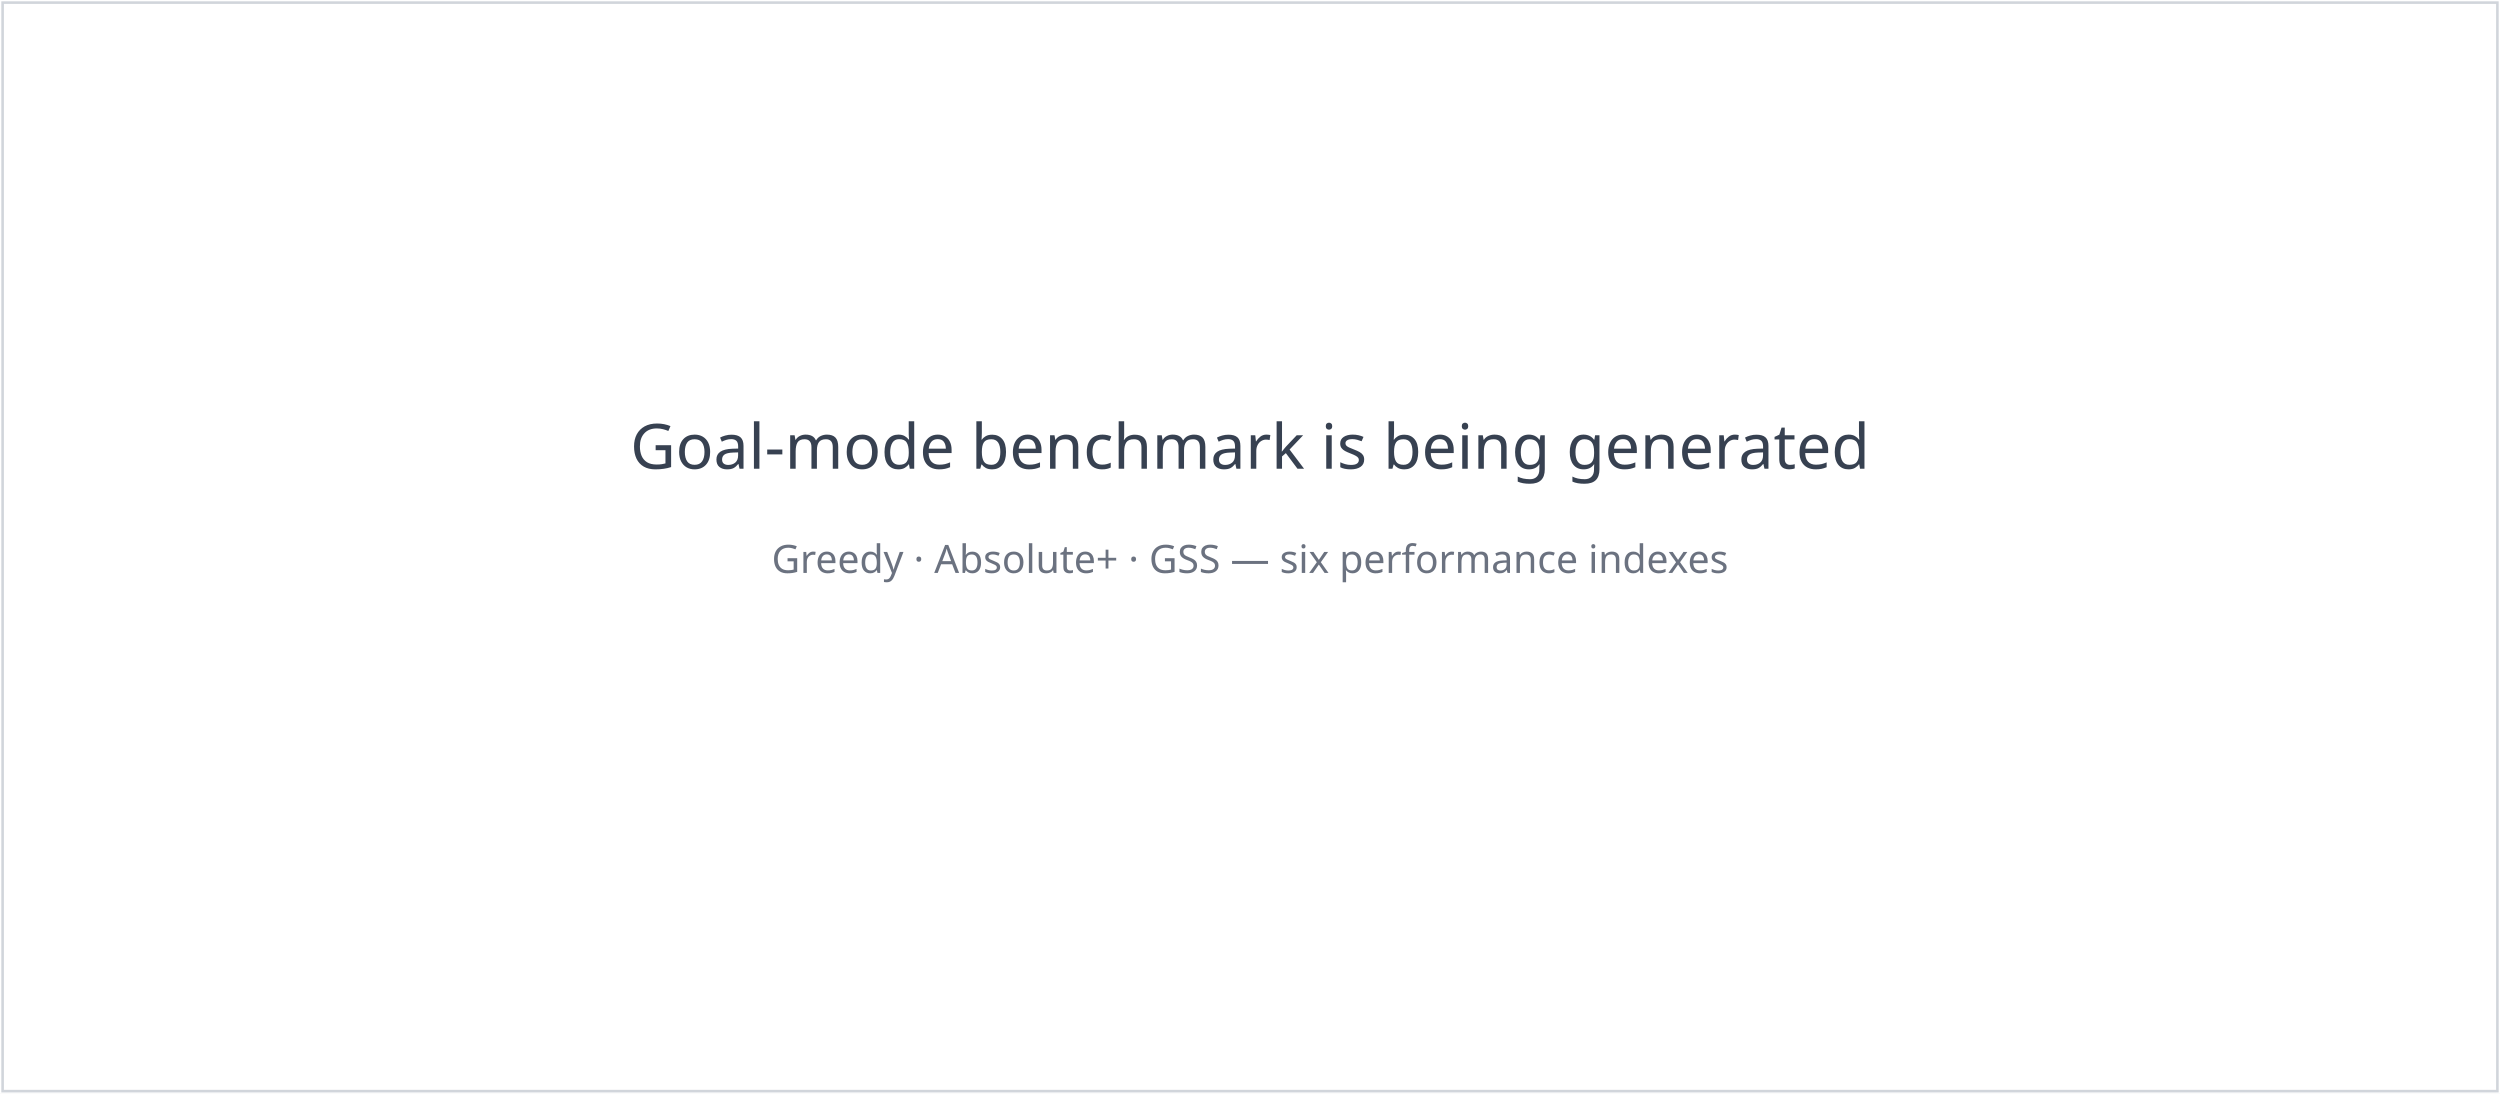
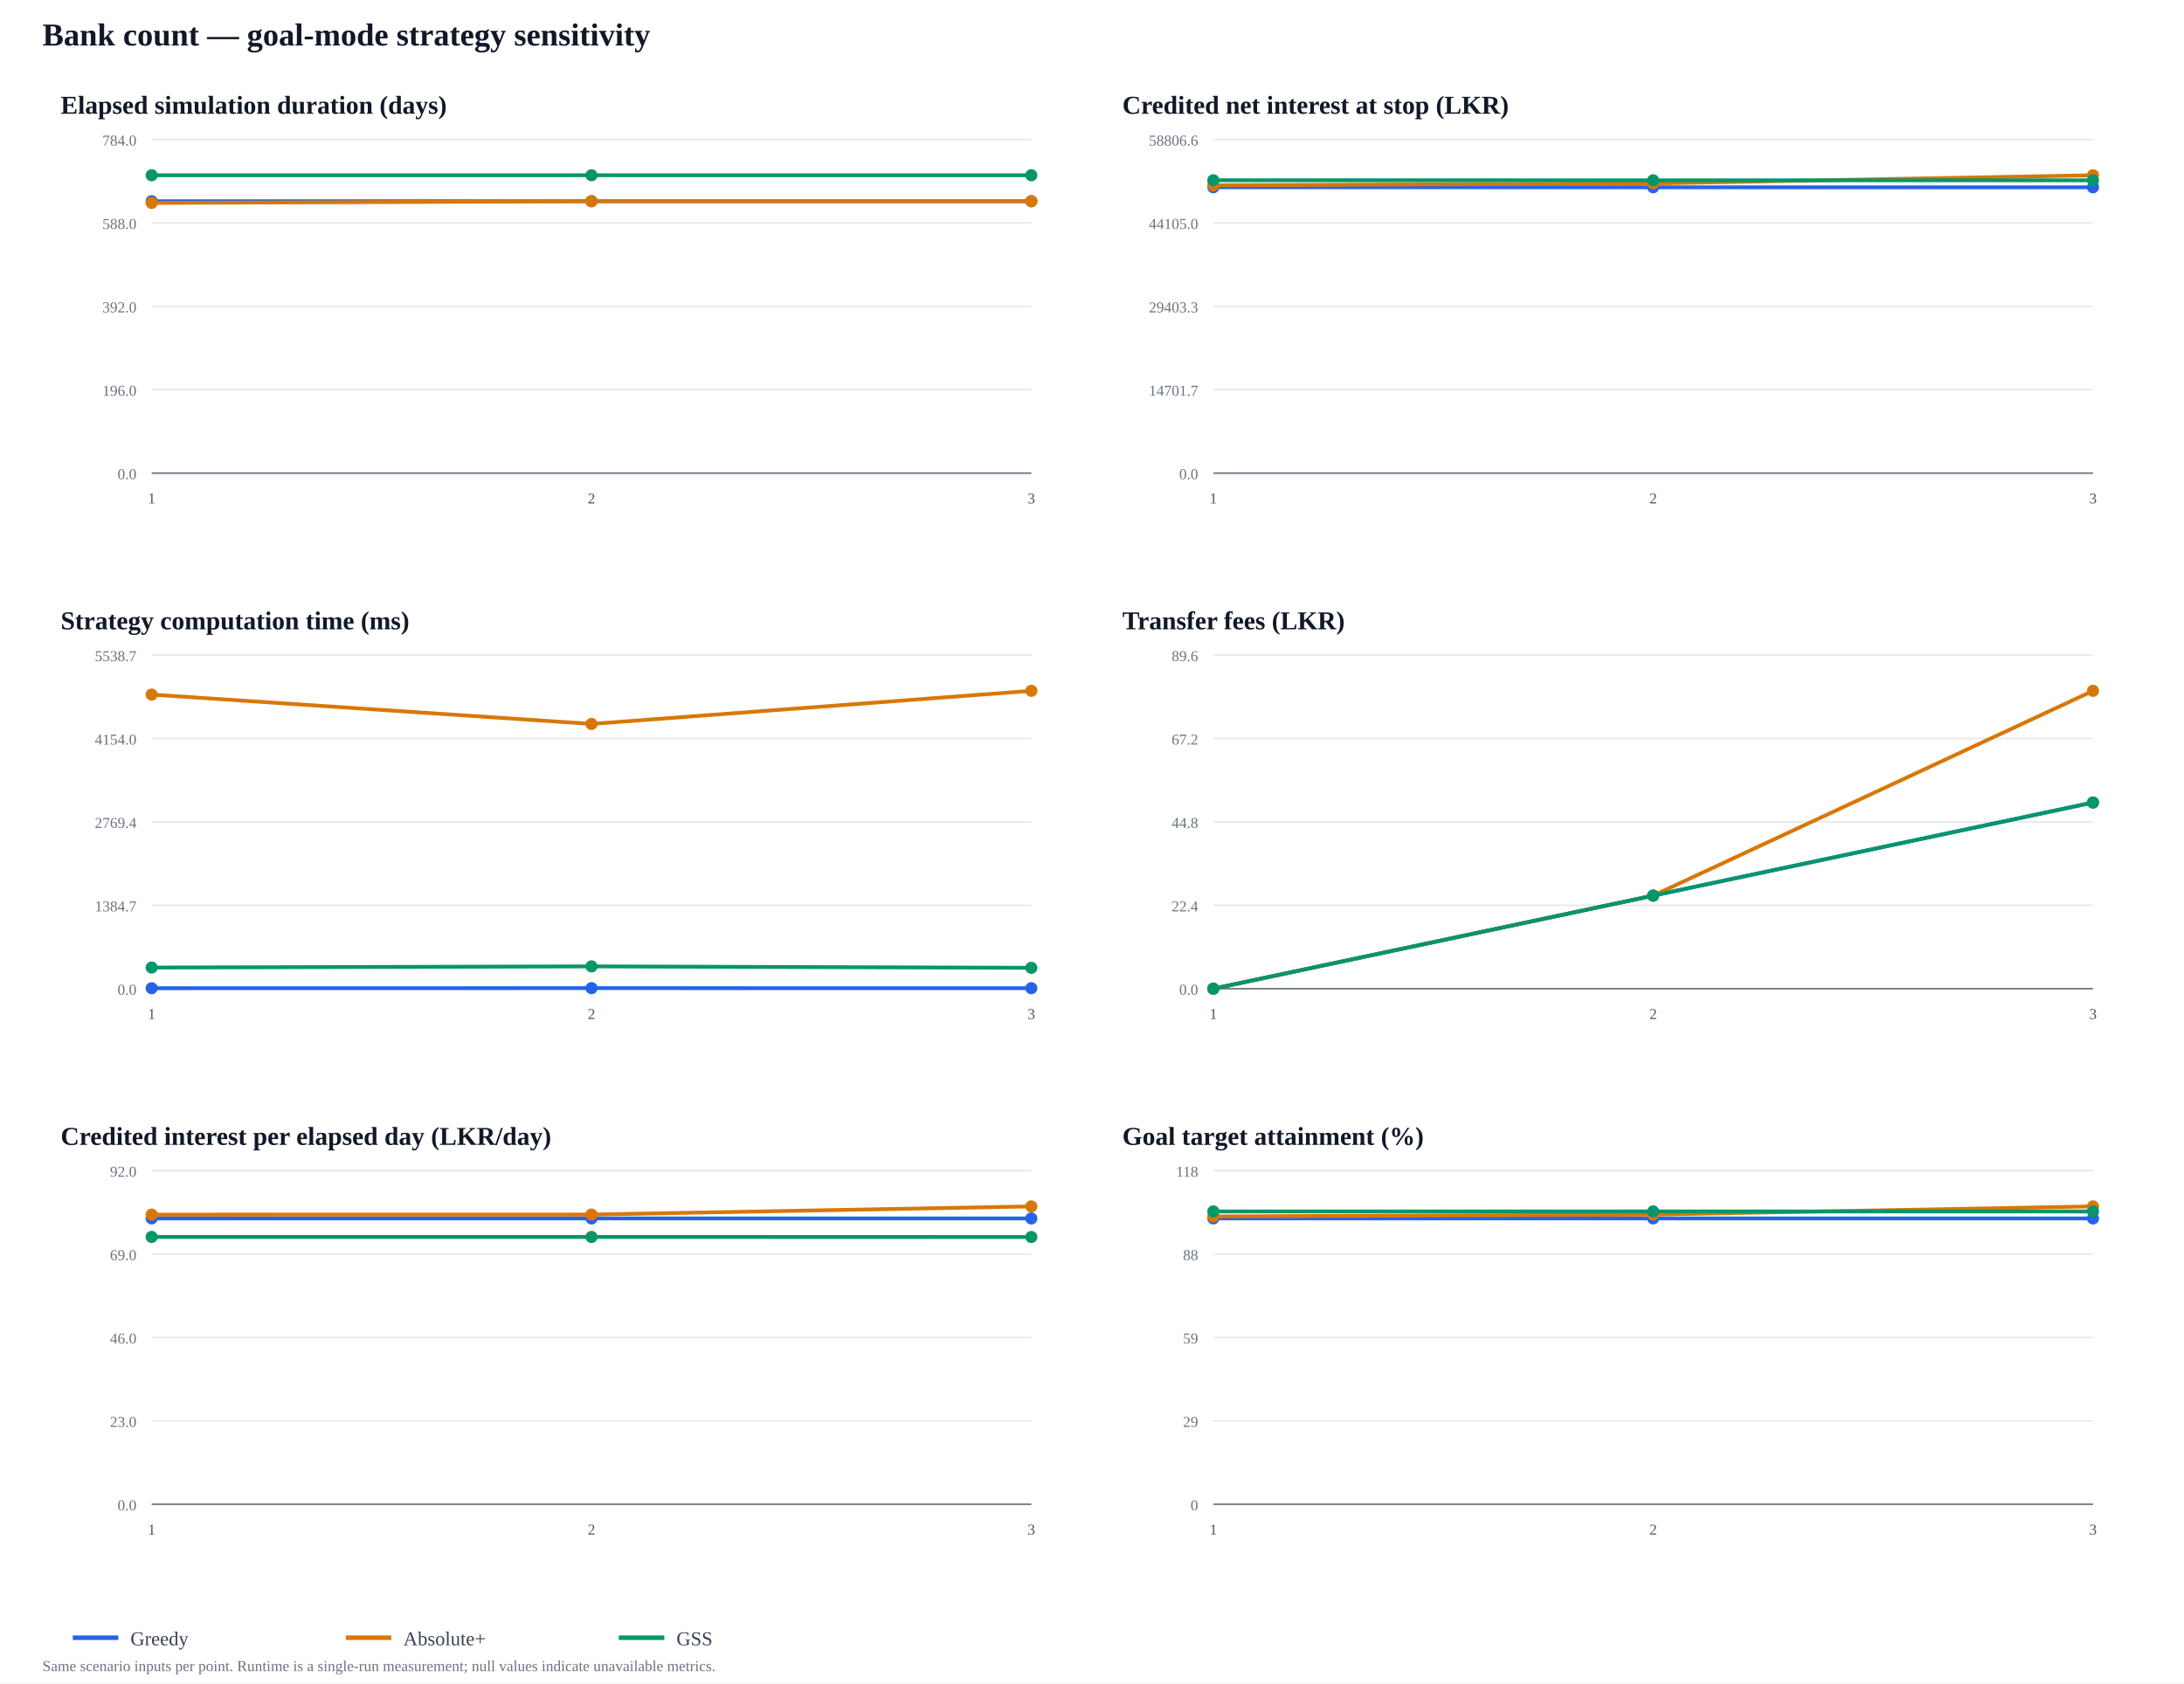
- <svg xmlns="http://www.w3.org/2000/svg" width="960" height="420" viewBox="0 0 960 420">
-   <rect width="960" height="420" fill="#fff" />
-   <rect x="1" y="1" width="958" height="418" fill="none" stroke="#d1d5db" />
-   <text x="480" y="180" text-anchor="middle" font-family="sans-serif" font-size="24" fill="#374151">Goal-mode benchmark is being generated</text>
-   <text x="480" y="220" text-anchor="middle" font-family="sans-serif" font-size="15" fill="#6b7280">Greedy · Absolute+ · GSS — six performance indexes</text>
+ <svg xmlns="http://www.w3.org/2000/svg" width="1440" height="1110" viewBox="0 0 1440 1110">
+   <rect width="100%" height="100%" fill="#ffffff" />
+   <text x="28" y="30" font-size="21" font-weight="700" fill="#111827">Bank count — goal-mode strategy sensitivity</text>
+   <text x="40" y="75" font-size="17" font-weight="700" fill="#111827">Elapsed simulation duration (days)</text>
+   <line x1="100" y1="312" x2="680" y2="312" stroke="#e5e7eb" />
+   <text x="90" y="316" text-anchor="end" font-size="10" fill="#6b7280">0.0</text>
+   <line x1="100" y1="257" x2="680" y2="257" stroke="#e5e7eb" />
+   <text x="90" y="261" text-anchor="end" font-size="10" fill="#6b7280">196.0</text>
+   <line x1="100" y1="202" x2="680" y2="202" stroke="#e5e7eb" />
+   <text x="90" y="206" text-anchor="end" font-size="10" fill="#6b7280">392.0</text>
+   <line x1="100" y1="147" x2="680" y2="147" stroke="#e5e7eb" />
+   <text x="90" y="151" text-anchor="end" font-size="10" fill="#6b7280">588.0</text>
+   <line x1="100" y1="92" x2="680" y2="92" stroke="#e5e7eb" />
+   <text x="90" y="96" text-anchor="end" font-size="10" fill="#6b7280">784.0</text>
+   <line x1="100" y1="312" x2="680" y2="312" stroke="#6b7280" />
+   <text x="100" y="332" text-anchor="middle" font-size="10" fill="#4b5563">1</text>
+   <text x="390" y="332" text-anchor="middle" font-size="10" fill="#4b5563">2</text>
+   <text x="680" y="332" text-anchor="middle" font-size="10" fill="#4b5563">3</text>
+   <polyline points="100,132.689 390,132.689 680,132.689" fill="none" stroke="#2563eb" stroke-width="2.5" stroke-linejoin="round" />
+   <circle cx="100" cy="132.689" r="4" fill="#2563eb" />
+   <circle cx="390" cy="132.689" r="4" fill="#2563eb" />
+   <circle cx="680" cy="132.689" r="4" fill="#2563eb" />
+   <polyline points="100,133.811 390,132.689 680,132.689" fill="none" stroke="#d97706" stroke-width="2.5" stroke-linejoin="round" />
+   <circle cx="100" cy="133.811" r="4" fill="#d97706" />
+   <circle cx="390" cy="132.689" r="4" fill="#d97706" />
+   <circle cx="680" cy="132.689" r="4" fill="#d97706" />
+   <polyline points="100,115.571 390,115.571 680,115.571" fill="none" stroke="#059669" stroke-width="2.5" stroke-linejoin="round" />
+   <circle cx="100" cy="115.571" r="4" fill="#059669" />
+   <circle cx="390" cy="115.571" r="4" fill="#059669" />
+   <circle cx="680" cy="115.571" r="4" fill="#059669" />
+   <text x="740" y="75" font-size="17" font-weight="700" fill="#111827">Credited net interest at stop (LKR)</text>
+   <line x1="800" y1="312" x2="1380" y2="312" stroke="#e5e7eb" />
+   <text x="790" y="316" text-anchor="end" font-size="10" fill="#6b7280">0.0</text>
+   <line x1="800" y1="257" x2="1380" y2="257" stroke="#e5e7eb" />
+   <text x="790" y="261" text-anchor="end" font-size="10" fill="#6b7280">14701.7</text>
+   <line x1="800" y1="202" x2="1380" y2="202" stroke="#e5e7eb" />
+   <text x="790" y="206" text-anchor="end" font-size="10" fill="#6b7280">29403.3</text>
+   <line x1="800" y1="147" x2="1380" y2="147" stroke="#e5e7eb" />
+   <text x="790" y="151" text-anchor="end" font-size="10" fill="#6b7280">44105.0</text>
+   <line x1="800" y1="92" x2="1380" y2="92" stroke="#e5e7eb" />
+   <text x="790" y="96" text-anchor="end" font-size="10" fill="#6b7280">58806.6</text>
+   <line x1="800" y1="312" x2="1380" y2="312" stroke="#6b7280" />
+   <text x="800" y="332" text-anchor="middle" font-size="10" fill="#4b5563">1</text>
+   <text x="1090" y="332" text-anchor="middle" font-size="10" fill="#4b5563">2</text>
+   <text x="1380" y="332" text-anchor="middle" font-size="10" fill="#4b5563">3</text>
+   <polyline points="800,123.482 1090,123.498 1380,123.514" fill="none" stroke="#2563eb" stroke-width="2.5" stroke-linejoin="round" />
+   <circle cx="800" cy="123.482" r="4" fill="#2563eb" />
+   <circle cx="1090" cy="123.498" r="4" fill="#2563eb" />
+   <circle cx="1380" cy="123.514" r="4" fill="#2563eb" />
+   <polyline points="800,122.191 1090,120.948 1380,115.571" fill="none" stroke="#d97706" stroke-width="2.5" stroke-linejoin="round" />
+   <circle cx="800" cy="122.191" r="4" fill="#d97706" />
+   <circle cx="1090" cy="120.948" r="4" fill="#d97706" />
+   <circle cx="1380" cy="115.571" r="4" fill="#d97706" />
+   <polyline points="800,118.878 1090,118.894 1380,118.91" fill="none" stroke="#059669" stroke-width="2.5" stroke-linejoin="round" />
+   <circle cx="800" cy="118.878" r="4" fill="#059669" />
+   <circle cx="1090" cy="118.894" r="4" fill="#059669" />
+   <circle cx="1380" cy="118.91" r="4" fill="#059669" />
+   <text x="40" y="415" font-size="17" font-weight="700" fill="#111827">Strategy computation time (ms)</text>
+   <line x1="100" y1="652" x2="680" y2="652" stroke="#e5e7eb" />
+   <text x="90" y="656" text-anchor="end" font-size="10" fill="#6b7280">0.0</text>
+   <line x1="100" y1="597" x2="680" y2="597" stroke="#e5e7eb" />
+   <text x="90" y="601" text-anchor="end" font-size="10" fill="#6b7280">1384.7</text>
+   <line x1="100" y1="542" x2="680" y2="542" stroke="#e5e7eb" />
+   <text x="90" y="546" text-anchor="end" font-size="10" fill="#6b7280">2769.4</text>
+   <line x1="100" y1="487" x2="680" y2="487" stroke="#e5e7eb" />
+   <text x="90" y="491" text-anchor="end" font-size="10" fill="#6b7280">4154.0</text>
+   <line x1="100" y1="432" x2="680" y2="432" stroke="#e5e7eb" />
+   <text x="90" y="436" text-anchor="end" font-size="10" fill="#6b7280">5538.7</text>
+   <line x1="100" y1="652" x2="680" y2="652" stroke="#6b7280" />
+   <text x="100" y="672" text-anchor="middle" font-size="10" fill="#4b5563">1</text>
+   <text x="390" y="672" text-anchor="middle" font-size="10" fill="#4b5563">2</text>
+   <text x="680" y="672" text-anchor="middle" font-size="10" fill="#4b5563">3</text>
+   <polyline points="100,651.688 390,651.636 680,651.678" fill="none" stroke="#2563eb" stroke-width="2.5" stroke-linejoin="round" />
+   <circle cx="100" cy="651.688" r="4" fill="#2563eb" />
+   <circle cx="390" cy="651.636" r="4" fill="#2563eb" />
+   <circle cx="680" cy="651.678" r="4" fill="#2563eb" />
+   <polyline points="100,458.054 390,477.397 680,455.571" fill="none" stroke="#d97706" stroke-width="2.5" stroke-linejoin="round" />
+   <circle cx="100" cy="458.054" r="4" fill="#d97706" />
+   <circle cx="390" cy="477.397" r="4" fill="#d97706" />
+   <circle cx="680" cy="455.571" r="4" fill="#d97706" />
+   <polyline points="100,638.056 390,637.287 680,638.227" fill="none" stroke="#059669" stroke-width="2.5" stroke-linejoin="round" />
+   <circle cx="100" cy="638.056" r="4" fill="#059669" />
+   <circle cx="390" cy="637.287" r="4" fill="#059669" />
+   <circle cx="680" cy="638.227" r="4" fill="#059669" />
+   <text x="740" y="415" font-size="17" font-weight="700" fill="#111827">Transfer fees (LKR)</text>
+   <line x1="800" y1="652" x2="1380" y2="652" stroke="#e5e7eb" />
+   <text x="790" y="656" text-anchor="end" font-size="10" fill="#6b7280">0.0</text>
+   <line x1="800" y1="597" x2="1380" y2="597" stroke="#e5e7eb" />
+   <text x="790" y="601" text-anchor="end" font-size="10" fill="#6b7280">22.4</text>
+   <line x1="800" y1="542" x2="1380" y2="542" stroke="#e5e7eb" />
+   <text x="790" y="546" text-anchor="end" font-size="10" fill="#6b7280">44.8</text>
+   <line x1="800" y1="487" x2="1380" y2="487" stroke="#e5e7eb" />
+   <text x="790" y="491" text-anchor="end" font-size="10" fill="#6b7280">67.2</text>
+   <line x1="800" y1="432" x2="1380" y2="432" stroke="#e5e7eb" />
+   <text x="790" y="436" text-anchor="end" font-size="10" fill="#6b7280">89.6</text>
+   <line x1="800" y1="652" x2="1380" y2="652" stroke="#6b7280" />
+   <text x="800" y="672" text-anchor="middle" font-size="10" fill="#4b5563">1</text>
+   <text x="1090" y="672" text-anchor="middle" font-size="10" fill="#4b5563">2</text>
+   <text x="1380" y="672" text-anchor="middle" font-size="10" fill="#4b5563">3</text>
+   <polyline points="800,652 1090,590.616 1380,529.232" fill="none" stroke="#2563eb" stroke-width="2.5" stroke-linejoin="round" />
+   <circle cx="800" cy="652" r="4" fill="#2563eb" />
+   <circle cx="1090" cy="590.616" r="4" fill="#2563eb" />
+   <circle cx="1380" cy="529.232" r="4" fill="#2563eb" />
+   <polyline points="800,652 1090,590.616 1380,455.571" fill="none" stroke="#d97706" stroke-width="2.5" stroke-linejoin="round" />
+   <circle cx="800" cy="652" r="4" fill="#d97706" />
+   <circle cx="1090" cy="590.616" r="4" fill="#d97706" />
+   <circle cx="1380" cy="455.571" r="4" fill="#d97706" />
+   <polyline points="800,652 1090,590.616 1380,529.232" fill="none" stroke="#059669" stroke-width="2.5" stroke-linejoin="round" />
+   <circle cx="800" cy="652" r="4" fill="#059669" />
+   <circle cx="1090" cy="590.616" r="4" fill="#059669" />
+   <circle cx="1380" cy="529.232" r="4" fill="#059669" />
+   <text x="40" y="755" font-size="17" font-weight="700" fill="#111827">Credited interest per elapsed day (LKR/day)</text>
+   <line x1="100" y1="992" x2="680" y2="992" stroke="#e5e7eb" />
+   <text x="90" y="996" text-anchor="end" font-size="10" fill="#6b7280">0.0</text>
+   <line x1="100" y1="937" x2="680" y2="937" stroke="#e5e7eb" />
+   <text x="90" y="941" text-anchor="end" font-size="10" fill="#6b7280">23.0</text>
+   <line x1="100" y1="882" x2="680" y2="882" stroke="#e5e7eb" />
+   <text x="90" y="886" text-anchor="end" font-size="10" fill="#6b7280">46.0</text>
+   <line x1="100" y1="827" x2="680" y2="827" stroke="#e5e7eb" />
+   <text x="90" y="831" text-anchor="end" font-size="10" fill="#6b7280">69.0</text>
+   <line x1="100" y1="772" x2="680" y2="772" stroke="#e5e7eb" />
+   <text x="90" y="776" text-anchor="end" font-size="10" fill="#6b7280">92.0</text>
+   <line x1="100" y1="992" x2="680" y2="992" stroke="#6b7280" />
+   <text x="100" y="1012" text-anchor="middle" font-size="10" fill="#4b5563">1</text>
+   <text x="390" y="1012" text-anchor="middle" font-size="10" fill="#4b5563">2</text>
+   <text x="680" y="1012" text-anchor="middle" font-size="10" fill="#4b5563">3</text>
+   <polyline points="100,803.482 390,803.498 680,803.514" fill="none" stroke="#2563eb" stroke-width="2.5" stroke-linejoin="round" />
+   <circle cx="100" cy="803.482" r="4" fill="#2563eb" />
+   <circle cx="390" cy="803.498" r="4" fill="#2563eb" />
+   <circle cx="680" cy="803.514" r="4" fill="#2563eb" />
+   <polyline points="100,800.996 390,800.948 680,795.571" fill="none" stroke="#d97706" stroke-width="2.5" stroke-linejoin="round" />
+   <circle cx="100" cy="800.996" r="4" fill="#d97706" />
+   <circle cx="390" cy="800.948" r="4" fill="#d97706" />
+   <circle cx="680" cy="795.571" r="4" fill="#d97706" />
+   <polyline points="100,815.707 390,815.722 680,815.737" fill="none" stroke="#059669" stroke-width="2.5" stroke-linejoin="round" />
+   <circle cx="100" cy="815.707" r="4" fill="#059669" />
+   <circle cx="390" cy="815.722" r="4" fill="#059669" />
+   <circle cx="680" cy="815.737" r="4" fill="#059669" />
+   <text x="740" y="755" font-size="17" font-weight="700" fill="#111827">Goal target attainment (%)</text>
+   <line x1="800" y1="992" x2="1380" y2="992" stroke="#e5e7eb" />
+   <text x="790" y="996" text-anchor="end" font-size="10" fill="#6b7280">0</text>
+   <line x1="800" y1="937" x2="1380" y2="937" stroke="#e5e7eb" />
+   <text x="790" y="941" text-anchor="end" font-size="10" fill="#6b7280">29</text>
+   <line x1="800" y1="882" x2="1380" y2="882" stroke="#e5e7eb" />
+   <text x="790" y="886" text-anchor="end" font-size="10" fill="#6b7280">59</text>
+   <line x1="800" y1="827" x2="1380" y2="827" stroke="#e5e7eb" />
+   <text x="790" y="831" text-anchor="end" font-size="10" fill="#6b7280">88</text>
+   <line x1="800" y1="772" x2="1380" y2="772" stroke="#e5e7eb" />
+   <text x="790" y="776" text-anchor="end" font-size="10" fill="#6b7280">118</text>
+   <line x1="800" y1="992" x2="1380" y2="992" stroke="#6b7280" />
+   <text x="800" y="1012" text-anchor="middle" font-size="10" fill="#4b5563">1</text>
+   <text x="1090" y="1012" text-anchor="middle" font-size="10" fill="#4b5563">2</text>
+   <text x="1380" y="1012" text-anchor="middle" font-size="10" fill="#4b5563">3</text>
+   <polyline points="800,803.482 1090,803.499 1380,803.514" fill="none" stroke="#2563eb" stroke-width="2.5" stroke-linejoin="round" />
+   <circle cx="800" cy="803.482" r="4" fill="#2563eb" />
+   <circle cx="1090" cy="803.499" r="4" fill="#2563eb" />
+   <circle cx="1380" cy="803.514" r="4" fill="#2563eb" />
+   <polyline points="800,802.191 1090,800.947 1380,795.571" fill="none" stroke="#d97706" stroke-width="2.5" stroke-linejoin="round" />
+   <circle cx="800" cy="802.191" r="4" fill="#d97706" />
+   <circle cx="1090" cy="800.947" r="4" fill="#d97706" />
+   <circle cx="1380" cy="795.571" r="4" fill="#d97706" />
+   <polyline points="800,798.879 1090,798.895 1380,798.91" fill="none" stroke="#059669" stroke-width="2.5" stroke-linejoin="round" />
+   <circle cx="800" cy="798.879" r="4" fill="#059669" />
+   <circle cx="1090" cy="798.895" r="4" fill="#059669" />
+   <circle cx="1380" cy="798.91" r="4" fill="#059669" />
+   <line x1="48" y1="1080" x2="78" y2="1080" stroke="#2563eb" stroke-width="3" />
+   <text x="86" y="1085" font-size="13" fill="#374151">Greedy</text>
+   <line x1="228" y1="1080" x2="258" y2="1080" stroke="#d97706" stroke-width="3" />
+   <text x="266" y="1085" font-size="13" fill="#374151">Absolute+</text>
+   <line x1="408" y1="1080" x2="438" y2="1080" stroke="#059669" stroke-width="3" />
+   <text x="446" y="1085" font-size="13" fill="#374151">GSS</text>
+   <text x="28" y="1102" font-size="10" fill="#6b7280">Same scenario inputs per point. Runtime is a single-run measurement; null values indicate unavailable metrics.</text>
</svg>
